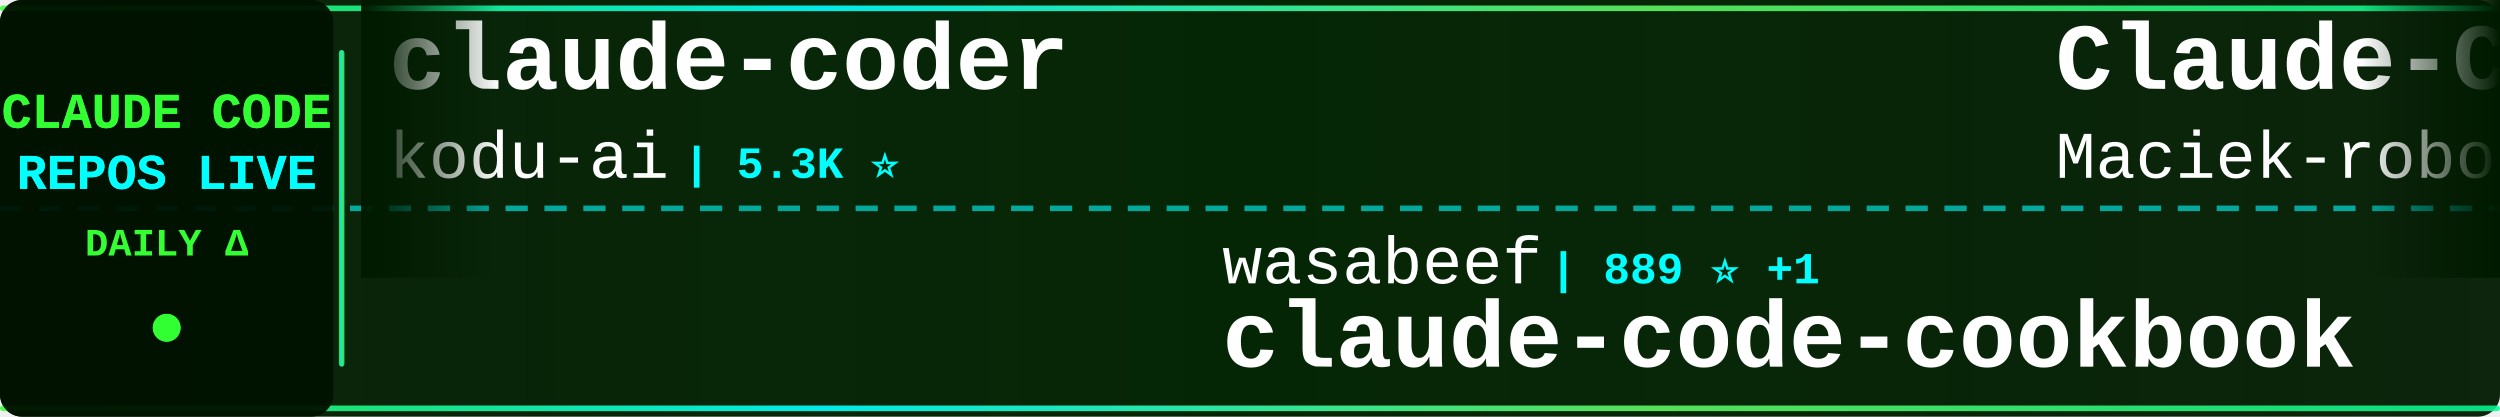
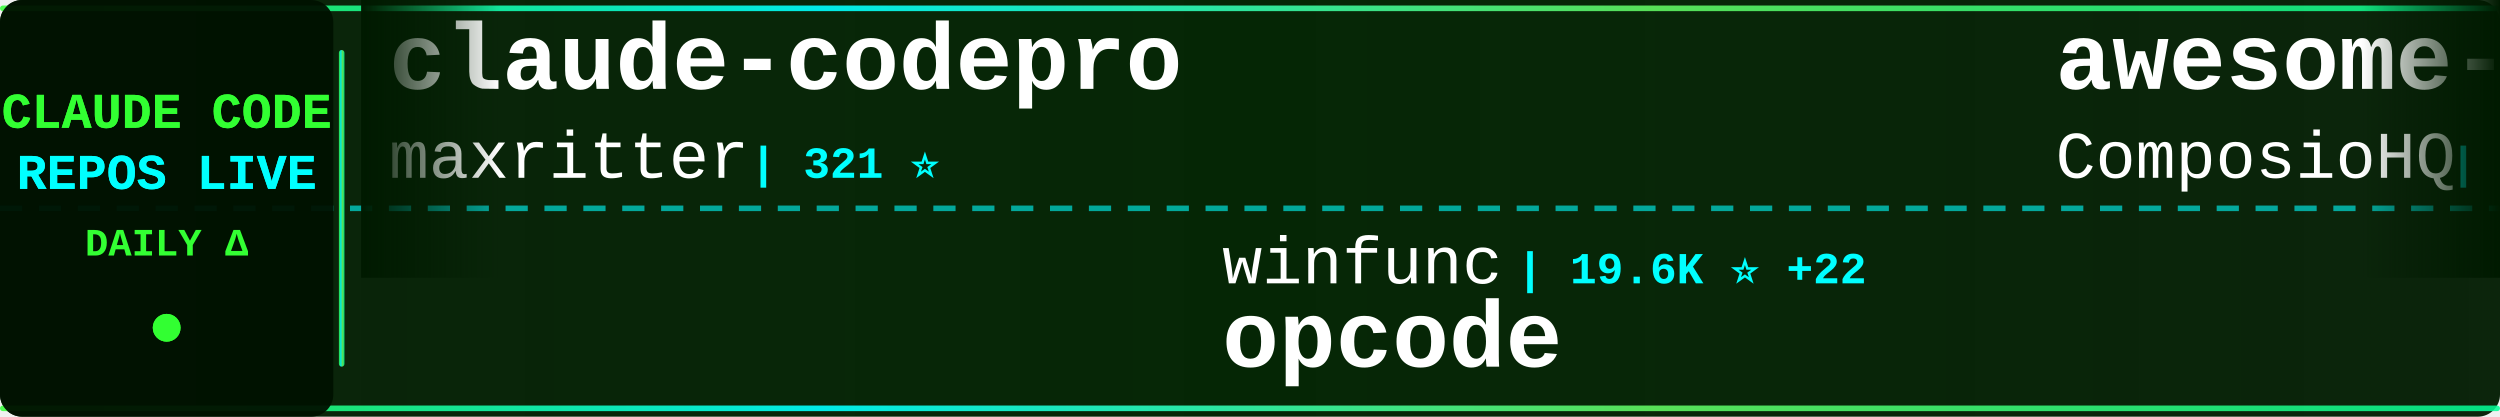
<svg xmlns="http://www.w3.org/2000/svg" width="900" height="150">
  <defs>
    <linearGradient id="tickerBg" x1="0%" y1="0%" x2="100%" y2="0%">
      <stop offset="0%" style="stop-color:#001a00;stop-opacity:0.95" />
      <stop offset="50%" style="stop-color:#002200;stop-opacity:0.98" />
      <stop offset="100%" style="stop-color:#001a00;stop-opacity:0.95" />
    </linearGradient>
    <linearGradient id="borderGrad" x1="0%" y1="0%" x2="100%" y2="0%">
      <stop offset="0%" style="stop-color:#33ff33;stop-opacity:0.85">
        <animate attributeName="stop-opacity" values="0.85;1;0.85" dur="2s" repeatCount="indefinite" />
      </stop>
      <stop offset="33%" style="stop-color:#00ffff;stop-opacity:0.9">
        <animate attributeName="stop-opacity" values="0.9;1;0.9" dur="2.2s" repeatCount="indefinite" />
      </stop>
      <stop offset="66%" style="stop-color:#66ff66;stop-opacity:0.85">
        <animate attributeName="stop-opacity" values="0.85;1;0.85" dur="1.8s" repeatCount="indefinite" />
      </stop>
      <stop offset="100%" style="stop-color:#00ff99;stop-opacity:0.85">
        <animate attributeName="stop-opacity" values="0.85;1;0.85" dur="2s" repeatCount="indefinite" />
      </stop>
    </linearGradient>
    <filter id="textGlow">
      <feGaussianBlur stdDeviation="0.1" result="coloredBlur" />
      <feMerge>
        <feMergeNode in="coloredBlur" />
        <feMergeNode in="SourceGraphic" />
      </feMerge>
    </filter>
    <filter id="metricGlow">
      <feGaussianBlur stdDeviation="0.2" result="coloredBlur" />
      <feMerge>
        <feMergeNode in="coloredBlur" />
        <feMergeNode in="SourceGraphic" />
      </feMerge>
    </filter>
    <linearGradient id="leftFade" x1="0%" y1="0%" x2="100%" y2="0%">
      <stop offset="0%" style="stop-color:#001a00;stop-opacity:1" />
      <stop offset="100%" style="stop-color:#001a00;stop-opacity:0" />
    </linearGradient>
    <linearGradient id="rightFade" x1="0%" y1="0%" x2="100%" y2="0%">
      <stop offset="0%" style="stop-color:#001a00;stop-opacity:0" />
      <stop offset="100%" style="stop-color:#001a00;stop-opacity:1" />
    </linearGradient>
  </defs>
  <rect width="900" height="150" fill="url(#tickerBg)" rx="8" />
  <rect x="0" y="2" width="900" height="2" fill="url(#borderGrad)" rx="1" />
  <rect x="0" y="146" width="900" height="2" fill="url(#borderGrad)" rx="1" />
  <line x1="0" y1="75" x2="900" y2="75" stroke="#00ffff" stroke-width="2" stroke-dasharray="8 6" opacity="0.6" />
  <rect x="0" y="0" width="120" height="150" fill="#001100" opacity="0.95" rx="8" />
  <text x="60" y="46" font-family="'Courier New', monospace" font-size="18" font-weight="bold" fill="#33ff33" text-anchor="middle" filter="url(#textGlow)">
    CLAUDE CODE
  </text>
  <text x="60" y="68" font-family="'Courier New', monospace" font-size="18" font-weight="bold" fill="#00ffff" text-anchor="middle" filter="url(#textGlow)">
    REPOS LIVE
  </text>
  <text x="60" y="92" font-family="'Courier New', monospace" font-size="14" font-weight="bold" fill="#33ff33" text-anchor="middle">
    DAILY Δ
  </text>
  <circle cx="60" cy="118" r="5" fill="#33ff33" filter="url(#metricGlow)">
    <animate attributeName="r" values="4;6;4" dur="1.5s" repeatCount="indefinite" />
    <animate attributeName="opacity" values="0.6;1;0.6" dur="1.5s" repeatCount="indefinite" />
  </circle>
  <rect x="122" y="18" width="2" height="114" fill="url(#borderGrad)" rx="1" />
  <clipPath id="tickerClip">
    <rect x="130" y="0" width="770" height="150" />
  </clipPath>
  <g clip-path="url(#tickerClip)">
    <g id="tickerItems">
      <animateTransform attributeName="transform" attributeType="XML" type="translate" from="0 0" to="-3000 0" dur="54s" repeatCount="indefinite" />
      <g transform="translate(0, 0)">
-         <text x="140" y="32" font-family="'Courier New', monospace" font-size="34" font-weight="bold" fill="#ffffff">claude-coder</text>
-         <text x="140" y="64" font-family="'Courier New', monospace" font-size="24" font-weight="normal" fill="#ffffff" opacity="1.0">kodu-ai</text>
-         <text x="246" y="64" font-family="'Courier New', monospace" font-size="16" font-weight="bold" fill="#00ffff"> | 5.3K ⭐</text>
+         <text x="140" y="32" font-family="'Courier New', monospace" font-size="34" font-weight="bold" fill="#ffffff">claude-codepro</text>
+         <text x="140" y="64" font-family="'Courier New', monospace" font-size="24" font-weight="normal" fill="#ffffff" opacity="1.0">maxritter</text>
+         <text x="270" y="64" font-family="'Courier New', monospace" font-size="16" font-weight="bold" fill="#00ffff"> | 321 ⭐</text>
      </g>
      <g transform="translate(300, 0)">
-         <text x="140" y="102" font-family="'Courier New', monospace" font-size="24" font-weight="normal" fill="#ffffff" opacity="1.0">wasabeef</text>
-         <text x="258" y="102" font-family="'Courier New', monospace" font-size="16" font-weight="bold" fill="#00ffff"> | 889 ⭐ +1</text>
-         <text x="140" y="132" font-family="'Courier New', monospace" font-size="34" font-weight="bold" fill="#ffffff">claude-code-cookbook</text>
+         <text x="140" y="102" font-family="'Courier New', monospace" font-size="24" font-weight="normal" fill="#ffffff" opacity="1.0">winfunc</text>
+         <text x="246" y="102" font-family="'Courier New', monospace" font-size="16" font-weight="bold" fill="#00ffff"> | 19.6K ⭐ +22</text>
+         <text x="140" y="132" font-family="'Courier New', monospace" font-size="34" font-weight="bold" fill="#ffffff">opcode</text>
      </g>
      <g transform="translate(600, 0)">
-         <text x="140" y="32" font-family="'Courier New', monospace" font-size="34" font-weight="bold" fill="#ffffff">Claude-Code-Usage-Monito...</text>
-         <text x="140" y="64" font-family="'Courier New', monospace" font-size="24" font-weight="normal" fill="#ffffff" opacity="1.0">Maciek-roboblog</text>
-         <text x="342" y="64" font-family="'Courier New', monospace" font-size="16" font-weight="bold" fill="#00ffff"> | 6.0K ⭐ +6</text>
+         <text x="140" y="32" font-family="'Courier New', monospace" font-size="34" font-weight="bold" fill="#ffffff">awesome-claude-skills</text>
+         <text x="140" y="64" font-family="'Courier New', monospace" font-size="24" font-weight="normal" fill="#ffffff" opacity="1.0">ComposioHQ</text>
+         <text x="282" y="64" font-family="'Courier New', monospace" font-size="16" font-weight="bold" fill="#00ffff"> | 13.7K ⭐ +241</text>
      </g>
      <g transform="translate(900, 0)">
-         <text x="140" y="102" font-family="'Courier New', monospace" font-size="24" font-weight="normal" fill="#ffffff" opacity="1.0">manzaltu</text>
-         <text x="258" y="102" font-family="'Courier New', monospace" font-size="16" font-weight="bold" fill="#00ffff"> | 1.2K ⭐ +3</text>
-         <text x="140" y="132" font-family="'Courier New', monospace" font-size="34" font-weight="bold" fill="#ffffff">claude-code-ide.el</text>
+         <text x="140" y="102" font-family="'Courier New', monospace" font-size="24" font-weight="normal" fill="#ffffff" opacity="1.0">anthropics</text>
+         <text x="282" y="102" font-family="'Courier New', monospace" font-size="16" font-weight="bold" fill="#00ffff"> | 50.3K ⭐ +200</text>
+         <text x="140" y="132" font-family="'Courier New', monospace" font-size="34" font-weight="bold" fill="#ffffff">claude-code</text>
      </g>
      <g transform="translate(1200, 0)">
-         <text x="140" y="32" font-family="'Courier New', monospace" font-size="34" font-weight="bold" fill="#ffffff">claude-code-docs</text>
-         <text x="140" y="64" font-family="'Courier New', monospace" font-size="24" font-weight="normal" fill="#ffffff" opacity="1.0">ericbuess</text>
-         <text x="270" y="64" font-family="'Courier New', monospace" font-size="16" font-weight="bold" fill="#00ffff"> | 516 ⭐ +1</text>
+         <text x="140" y="32" font-family="'Courier New', monospace" font-size="34" font-weight="bold" fill="#ffffff">claude-code-proxy</text>
+         <text x="140" y="64" font-family="'Courier New', monospace" font-size="24" font-weight="normal" fill="#ffffff" opacity="1.0">fuergaosi233</text>
+         <text x="306" y="64" font-family="'Courier New', monospace" font-size="16" font-weight="bold" fill="#00ffff"> | 1.8K ⭐ +1</text>
      </g>
      <g transform="translate(1500, 0)">
-         <text x="140" y="102" font-family="'Courier New', monospace" font-size="24" font-weight="normal" fill="#ffffff" opacity="1.0">disler</text>
-         <text x="234" y="102" font-family="'Courier New', monospace" font-size="16" font-weight="bold" fill="#00ffff"> | 277 ⭐</text>
-         <text x="140" y="132" font-family="'Courier New', monospace" font-size="34" font-weight="bold" fill="#ffffff">claude-code-is-programma...</text>
+         <text x="140" y="102" font-family="'Courier New', monospace" font-size="24" font-weight="normal" fill="#ffffff" opacity="1.0">gurusup</text>
+         <text x="246" y="102" font-family="'Courier New', monospace" font-size="16" font-weight="bold" fill="#00ffff"> | 69 ⭐ +1</text>
+         <text x="140" y="132" font-family="'Courier New', monospace" font-size="34" font-weight="bold" fill="#ffffff">claude-code-demo</text>
      </g>
      <g transform="translate(1800, 0)">
-         <text x="140" y="32" font-family="'Courier New', monospace" font-size="34" font-weight="bold" fill="#ffffff">serena</text>
-         <text x="140" y="64" font-family="'Courier New', monospace" font-size="24" font-weight="normal" fill="#ffffff" opacity="1.0">oraios</text>
-         <text x="234" y="64" font-family="'Courier New', monospace" font-size="16" font-weight="bold" fill="#00ffff"> | 17.9K ⭐ +33</text>
+         <text x="140" y="32" font-family="'Courier New', monospace" font-size="34" font-weight="bold" fill="#ffffff">research</text>
+         <text x="140" y="64" font-family="'Courier New', monospace" font-size="24" font-weight="normal" fill="#ffffff" opacity="1.0">nikivdev</text>
+         <text x="258" y="64" font-family="'Courier New', monospace" font-size="16" font-weight="bold" fill="#00ffff"> | 4.9K ⭐</text>
      </g>
      <g transform="translate(2100, 0)">
-         <text x="140" y="102" font-family="'Courier New', monospace" font-size="24" font-weight="normal" fill="#ffffff" opacity="1.0">Matt-Dionis</text>
-         <text x="294" y="102" font-family="'Courier New', monospace" font-size="16" font-weight="bold" fill="#00ffff"> | 579 ⭐</text>
-         <text x="140" y="132" font-family="'Courier New', monospace" font-size="34" font-weight="bold" fill="#ffffff">claude-code-configs</text>
+         <text x="140" y="102" font-family="'Courier New', monospace" font-size="24" font-weight="normal" fill="#ffffff" opacity="1.0">MadAppGang</text>
+         <text x="282" y="102" font-family="'Courier New', monospace" font-size="16" font-weight="bold" fill="#00ffff"> | 193 ⭐ +1</text>
+         <text x="140" y="132" font-family="'Courier New', monospace" font-size="34" font-weight="bold" fill="#ffffff">claude-code</text>
      </g>
      <g transform="translate(2400, 0)">
-         <text x="140" y="32" font-family="'Courier New', monospace" font-size="34" font-weight="bold" fill="#ffffff">Claude-Code</text>
-         <text x="140" y="64" font-family="'Courier New', monospace" font-size="24" font-weight="normal" fill="#ffffff" opacity="1.0">lyconear</text>
-         <text x="258" y="64" font-family="'Courier New', monospace" font-size="16" font-weight="bold" fill="#00ffff"> | 3 ⭐</text>
+         <text x="140" y="32" font-family="'Courier New', monospace" font-size="34" font-weight="bold" fill="#ffffff">claude-code-guide</text>
+         <text x="140" y="64" font-family="'Courier New', monospace" font-size="24" font-weight="normal" fill="#ffffff" opacity="1.0">zebbern</text>
+         <text x="246" y="64" font-family="'Courier New', monospace" font-size="16" font-weight="bold" fill="#00ffff"> | 2.9K ⭐ +4</text>
      </g>
      <g transform="translate(2700, 0)">
-         <text x="140" y="102" font-family="'Courier New', monospace" font-size="24" font-weight="normal" fill="#ffffff" opacity="1.0">EnzeD</text>
-         <text x="222" y="102" font-family="'Courier New', monospace" font-size="16" font-weight="bold" fill="#00ffff"> | 3.4K ⭐ +26</text>
-         <text x="140" y="132" font-family="'Courier New', monospace" font-size="34" font-weight="bold" fill="#ffffff">vibe-coding</text>
+         <text x="140" y="102" font-family="'Courier New', monospace" font-size="24" font-weight="normal" fill="#ffffff" opacity="1.0">upstash</text>
+         <text x="246" y="102" font-family="'Courier New', monospace" font-size="16" font-weight="bold" fill="#00ffff"> | 40.6K ⭐ +52</text>
+         <text x="140" y="132" font-family="'Courier New', monospace" font-size="34" font-weight="bold" fill="#ffffff">context7</text>
      </g>
      <g transform="translate(3000, 0)">
-         <text x="140" y="32" font-family="'Courier New', monospace" font-size="34" font-weight="bold" fill="#ffffff">claude-coder</text>
-         <text x="140" y="64" font-family="'Courier New', monospace" font-size="24" font-weight="normal" fill="#ffffff" opacity="1.0">kodu-ai</text>
-         <text x="246" y="64" font-family="'Courier New', monospace" font-size="16" font-weight="bold" fill="#00ffff"> | 5.3K ⭐</text>
+         <text x="140" y="32" font-family="'Courier New', monospace" font-size="34" font-weight="bold" fill="#ffffff">claude-codepro</text>
+         <text x="140" y="64" font-family="'Courier New', monospace" font-size="24" font-weight="normal" fill="#ffffff" opacity="1.0">maxritter</text>
+         <text x="270" y="64" font-family="'Courier New', monospace" font-size="16" font-weight="bold" fill="#00ffff"> | 321 ⭐</text>
      </g>
      <g transform="translate(3300, 0)">
-         <text x="140" y="102" font-family="'Courier New', monospace" font-size="24" font-weight="normal" fill="#ffffff" opacity="1.0">wasabeef</text>
-         <text x="258" y="102" font-family="'Courier New', monospace" font-size="16" font-weight="bold" fill="#00ffff"> | 889 ⭐ +1</text>
-         <text x="140" y="132" font-family="'Courier New', monospace" font-size="34" font-weight="bold" fill="#ffffff">claude-code-cookbook</text>
+         <text x="140" y="102" font-family="'Courier New', monospace" font-size="24" font-weight="normal" fill="#ffffff" opacity="1.0">winfunc</text>
+         <text x="246" y="102" font-family="'Courier New', monospace" font-size="16" font-weight="bold" fill="#00ffff"> | 19.6K ⭐ +22</text>
+         <text x="140" y="132" font-family="'Courier New', monospace" font-size="34" font-weight="bold" fill="#ffffff">opcode</text>
      </g>
      <g transform="translate(3600, 0)">
-         <text x="140" y="32" font-family="'Courier New', monospace" font-size="34" font-weight="bold" fill="#ffffff">Claude-Code-Usage-Monito...</text>
-         <text x="140" y="64" font-family="'Courier New', monospace" font-size="24" font-weight="normal" fill="#ffffff" opacity="1.0">Maciek-roboblog</text>
-         <text x="342" y="64" font-family="'Courier New', monospace" font-size="16" font-weight="bold" fill="#00ffff"> | 6.0K ⭐ +6</text>
+         <text x="140" y="32" font-family="'Courier New', monospace" font-size="34" font-weight="bold" fill="#ffffff">awesome-claude-skills</text>
+         <text x="140" y="64" font-family="'Courier New', monospace" font-size="24" font-weight="normal" fill="#ffffff" opacity="1.0">ComposioHQ</text>
+         <text x="282" y="64" font-family="'Courier New', monospace" font-size="16" font-weight="bold" fill="#00ffff"> | 13.7K ⭐ +241</text>
      </g>
      <g transform="translate(3900, 0)">
-         <text x="140" y="102" font-family="'Courier New', monospace" font-size="24" font-weight="normal" fill="#ffffff" opacity="1.0">manzaltu</text>
-         <text x="258" y="102" font-family="'Courier New', monospace" font-size="16" font-weight="bold" fill="#00ffff"> | 1.2K ⭐ +3</text>
-         <text x="140" y="132" font-family="'Courier New', monospace" font-size="34" font-weight="bold" fill="#ffffff">claude-code-ide.el</text>
+         <text x="140" y="102" font-family="'Courier New', monospace" font-size="24" font-weight="normal" fill="#ffffff" opacity="1.0">anthropics</text>
+         <text x="282" y="102" font-family="'Courier New', monospace" font-size="16" font-weight="bold" fill="#00ffff"> | 50.3K ⭐ +200</text>
+         <text x="140" y="132" font-family="'Courier New', monospace" font-size="34" font-weight="bold" fill="#ffffff">claude-code</text>
      </g>
    </g>
  </g>
  <rect x="130" y="0" width="50" height="100" fill="url(#leftFade)" />
  <rect x="850" y="0" width="50" height="100" fill="url(#rightFade)" />
</svg>
